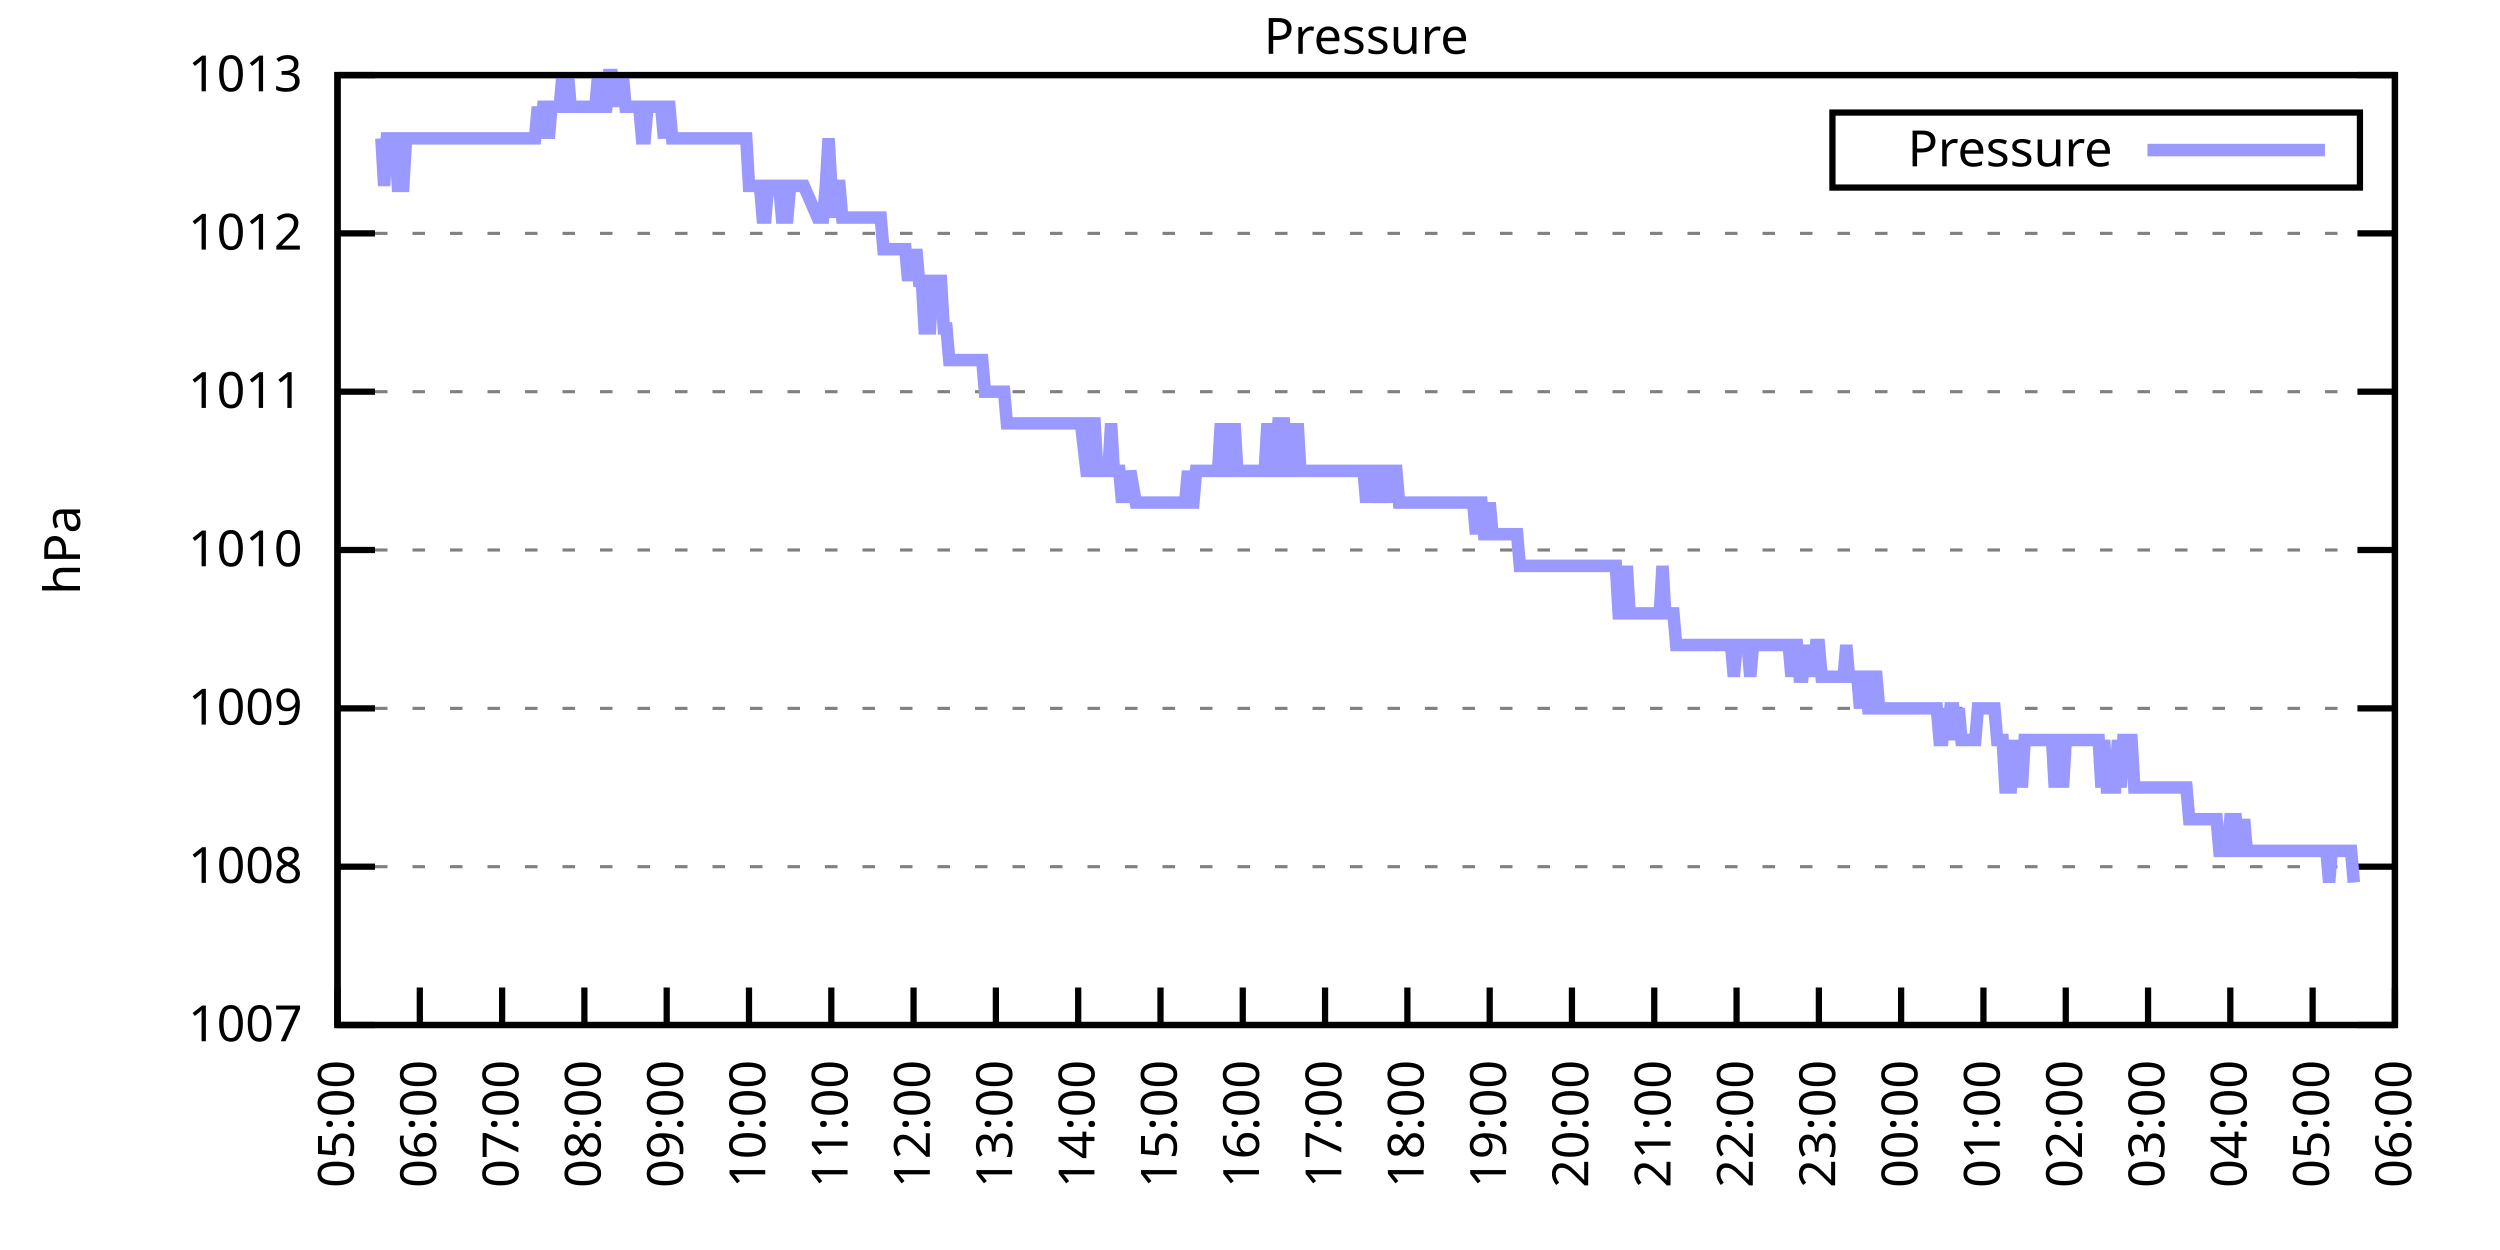
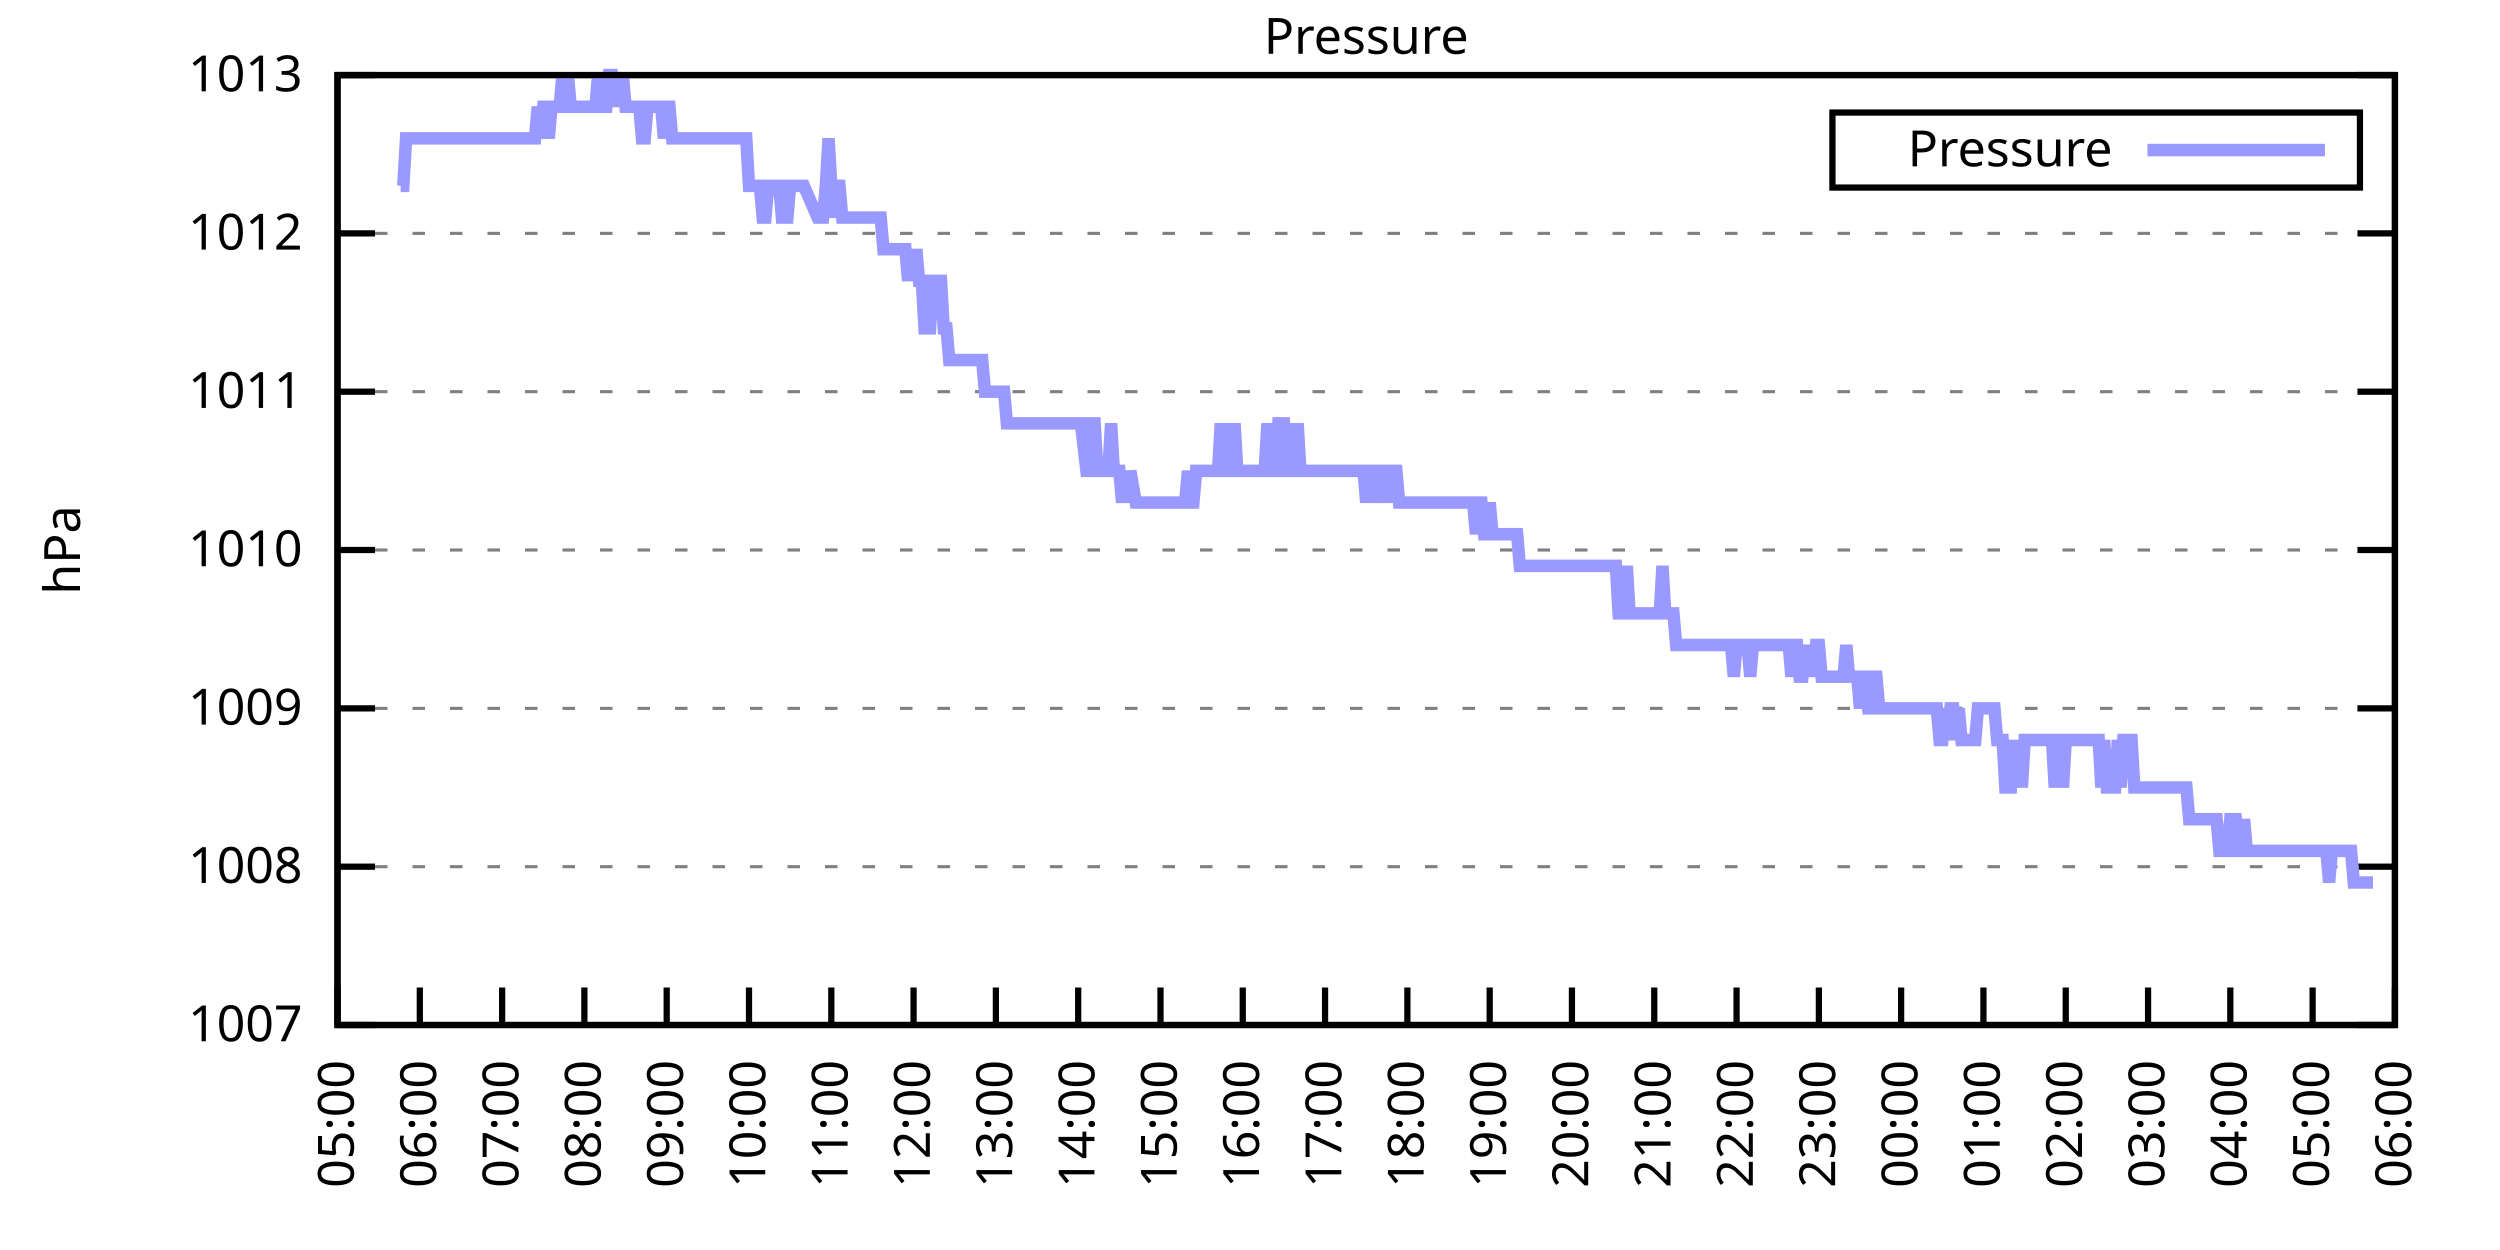
<svg xmlns="http://www.w3.org/2000/svg" xmlns:xlink="http://www.w3.org/1999/xlink" width="400" height="200" viewBox="0 0 400 200">
  <g id="gnuplot_canvas">
    <rect x="0" y="0" width="400" height="200" fill="none" />
    <defs>
      <circle id="gpDot" r="0.5" stroke-width="0.5" stroke="currentColor" />
      <path id="gpPt0" stroke-width="0.333" stroke="currentColor" d="M-1,0 h2 M0,-1 v2" />
      <path id="gpPt1" stroke-width="0.333" stroke="currentColor" d="M-1,-1 L1,1 M1,-1 L-1,1" />
      <path id="gpPt2" stroke-width="0.333" stroke="currentColor" d="M-1,0 L1,0 M0,-1 L0,1 M-1,-1 L1,1 M-1,1 L1,-1" />
      <rect id="gpPt3" stroke-width="0.333" stroke="currentColor" x="-1" y="-1" width="2" height="2" />
      <rect id="gpPt4" stroke-width="0.333" stroke="currentColor" fill="currentColor" x="-1" y="-1" width="2" height="2" />
      <circle id="gpPt5" stroke-width="0.333" stroke="currentColor" cx="0" cy="0" r="1" />
      <use xlink:href="#gpPt5" id="gpPt6" fill="currentColor" stroke="none" />
      <path id="gpPt7" stroke-width="0.333" stroke="currentColor" d="M0,-1.33 L-1.33,0.67 L1.33,0.67 z" />
      <use xlink:href="#gpPt7" id="gpPt8" fill="currentColor" stroke="none" />
      <use xlink:href="#gpPt7" id="gpPt9" stroke="currentColor" transform="rotate(180)" />
      <use xlink:href="#gpPt9" id="gpPt10" fill="currentColor" stroke="none" />
      <use xlink:href="#gpPt3" id="gpPt11" stroke="currentColor" transform="rotate(45)" />
      <use xlink:href="#gpPt11" id="gpPt12" fill="currentColor" stroke="none" />
      <path id="gpPt13" stroke-width="0.333" stroke="currentColor" d="M0,1.330 L1.265,0.411 L0.782,-1.067 L-0.782,-1.076 L-1.265,0.411 z" />
      <use xlink:href="#gpPt13" id="gpPt14" fill="currentColor" stroke="none" />
      <filter id="textbox" filterUnits="objectBoundingBox" x="0" y="0" height="1" width="1">
        <feFlood flood-color="white" flood-opacity="1" result="bgnd" />
        <feComposite in="SourceGraphic" in2="bgnd" operator="atop" />
      </filter>
      <filter id="greybox" filterUnits="objectBoundingBox" x="0" y="0" height="1" width="1">
        <feFlood flood-color="lightgrey" flood-opacity="1" result="grey" />
        <feComposite in="SourceGraphic" in2="grey" operator="atop" />
      </filter>
    </defs>
    <g fill="none" color="white" stroke="currentColor" stroke-width="1.00" stroke-linecap="butt" stroke-linejoin="miter">
</g>
    <g fill="none" color="black" stroke="currentColor" stroke-width="1.00" stroke-linecap="butt" stroke-linejoin="miter">
      <g stroke="none" shape-rendering="crispEdges">
        <polygon fill="rgb(255, 255, 255)" points="54.00,164.00 383.18,164.00 383.18,12.02 54.00,12.02 " />
      </g>
    </g>
    <g fill="none" color="black" stroke="currentColor" stroke-width="1.00" stroke-linecap="butt" stroke-linejoin="miter">
</g>
    <g fill="none" color="black" stroke="black" stroke-width="0.50" stroke-linecap="butt" stroke-linejoin="miter">
</g>
    <g fill="none" color="gray" stroke="currentColor" stroke-width="0.50" stroke-linecap="butt" stroke-linejoin="miter">
      <path stroke="gray" stroke-dasharray="2,4" class="gridline" d="M54.00,164.00 L383.19,164.00  " />
    </g>
    <g fill="none" color="gray" stroke="gray" stroke-width="1.00" stroke-linecap="butt" stroke-linejoin="miter">
</g>
    <g fill="none" color="black" stroke="currentColor" stroke-width="1.00" stroke-linecap="butt" stroke-linejoin="miter">
      <path stroke="black" d="M54.00,164.00 L60.00,164.00 M383.19,164.00 L377.19,164.00  " />
      <g transform="translate(48.40,166.60)" stroke="none" fill="black" font-family="Sans" font-size="8.00" text-anchor="end">
        <text>
          <tspan font-family="Sans"> 1007</tspan>
        </text>
      </g>
    </g>
    <g fill="none" color="black" stroke="currentColor" stroke-width="1.00" stroke-linecap="butt" stroke-linejoin="miter">
</g>
    <g fill="none" color="black" stroke="black" stroke-width="0.50" stroke-linecap="butt" stroke-linejoin="miter">
</g>
    <g fill="none" color="gray" stroke="currentColor" stroke-width="0.50" stroke-linecap="butt" stroke-linejoin="miter">
      <path stroke="gray" stroke-dasharray="2,4" class="gridline" d="M54.00,138.67 L383.19,138.67  " />
    </g>
    <g fill="none" color="gray" stroke="gray" stroke-width="1.00" stroke-linecap="butt" stroke-linejoin="miter">
</g>
    <g fill="none" color="black" stroke="currentColor" stroke-width="1.00" stroke-linecap="butt" stroke-linejoin="miter">
      <path stroke="black" d="M54.00,138.67 L60.00,138.67 M383.19,138.67 L377.19,138.67  " />
      <g transform="translate(48.40,141.27)" stroke="none" fill="black" font-family="Sans" font-size="8.00" text-anchor="end">
        <text>
          <tspan font-family="Sans"> 1008</tspan>
        </text>
      </g>
    </g>
    <g fill="none" color="black" stroke="currentColor" stroke-width="1.00" stroke-linecap="butt" stroke-linejoin="miter">
</g>
    <g fill="none" color="black" stroke="black" stroke-width="0.50" stroke-linecap="butt" stroke-linejoin="miter">
</g>
    <g fill="none" color="gray" stroke="currentColor" stroke-width="0.50" stroke-linecap="butt" stroke-linejoin="miter">
      <path stroke="gray" stroke-dasharray="2,4" class="gridline" d="M54.00,113.34 L383.19,113.34  " />
    </g>
    <g fill="none" color="gray" stroke="gray" stroke-width="1.00" stroke-linecap="butt" stroke-linejoin="miter">
</g>
    <g fill="none" color="black" stroke="currentColor" stroke-width="1.00" stroke-linecap="butt" stroke-linejoin="miter">
      <path stroke="black" d="M54.00,113.34 L60.00,113.34 M383.19,113.34 L377.19,113.34  " />
      <g transform="translate(48.40,115.94)" stroke="none" fill="black" font-family="Sans" font-size="8.00" text-anchor="end">
        <text>
          <tspan font-family="Sans"> 1009</tspan>
        </text>
      </g>
    </g>
    <g fill="none" color="black" stroke="currentColor" stroke-width="1.00" stroke-linecap="butt" stroke-linejoin="miter">
</g>
    <g fill="none" color="black" stroke="black" stroke-width="0.50" stroke-linecap="butt" stroke-linejoin="miter">
</g>
    <g fill="none" color="gray" stroke="currentColor" stroke-width="0.50" stroke-linecap="butt" stroke-linejoin="miter">
      <path stroke="gray" stroke-dasharray="2,4" class="gridline" d="M54.00,88.00 L383.19,88.00  " />
    </g>
    <g fill="none" color="gray" stroke="gray" stroke-width="1.00" stroke-linecap="butt" stroke-linejoin="miter">
</g>
    <g fill="none" color="black" stroke="currentColor" stroke-width="1.00" stroke-linecap="butt" stroke-linejoin="miter">
      <path stroke="black" d="M54.00,88.00 L60.00,88.00 M383.19,88.00 L377.19,88.00  " />
      <g transform="translate(48.40,90.60)" stroke="none" fill="black" font-family="Sans" font-size="8.00" text-anchor="end">
        <text>
          <tspan font-family="Sans"> 1010</tspan>
        </text>
      </g>
    </g>
    <g fill="none" color="black" stroke="currentColor" stroke-width="1.00" stroke-linecap="butt" stroke-linejoin="miter">
</g>
    <g fill="none" color="black" stroke="black" stroke-width="0.50" stroke-linecap="butt" stroke-linejoin="miter">
</g>
    <g fill="none" color="gray" stroke="currentColor" stroke-width="0.50" stroke-linecap="butt" stroke-linejoin="miter">
      <path stroke="gray" stroke-dasharray="2,4" class="gridline" d="M54.00,62.67 L383.19,62.67  " />
    </g>
    <g fill="none" color="gray" stroke="gray" stroke-width="1.00" stroke-linecap="butt" stroke-linejoin="miter">
</g>
    <g fill="none" color="black" stroke="currentColor" stroke-width="1.00" stroke-linecap="butt" stroke-linejoin="miter">
      <path stroke="black" d="M54.00,62.67 L60.00,62.67 M383.19,62.67 L377.19,62.67  " />
      <g transform="translate(48.40,65.27)" stroke="none" fill="black" font-family="Sans" font-size="8.00" text-anchor="end">
        <text>
          <tspan font-family="Sans"> 1011</tspan>
        </text>
      </g>
    </g>
    <g fill="none" color="black" stroke="currentColor" stroke-width="1.00" stroke-linecap="butt" stroke-linejoin="miter">
</g>
    <g fill="none" color="black" stroke="black" stroke-width="0.50" stroke-linecap="butt" stroke-linejoin="miter">
</g>
    <g fill="none" color="gray" stroke="currentColor" stroke-width="0.50" stroke-linecap="butt" stroke-linejoin="miter">
      <path stroke="gray" stroke-dasharray="2,4" class="gridline" d="M54.00,37.34 L383.19,37.34  " />
    </g>
    <g fill="none" color="gray" stroke="gray" stroke-width="1.00" stroke-linecap="butt" stroke-linejoin="miter">
</g>
    <g fill="none" color="black" stroke="currentColor" stroke-width="1.00" stroke-linecap="butt" stroke-linejoin="miter">
      <path stroke="black" d="M54.00,37.34 L60.00,37.34 M383.19,37.34 L377.19,37.34  " />
      <g transform="translate(48.40,39.94)" stroke="none" fill="black" font-family="Sans" font-size="8.00" text-anchor="end">
        <text>
          <tspan font-family="Sans"> 1012</tspan>
        </text>
      </g>
    </g>
    <g fill="none" color="black" stroke="currentColor" stroke-width="1.00" stroke-linecap="butt" stroke-linejoin="miter">
</g>
    <g fill="none" color="black" stroke="black" stroke-width="0.50" stroke-linecap="butt" stroke-linejoin="miter">
</g>
    <g fill="none" color="gray" stroke="currentColor" stroke-width="0.50" stroke-linecap="butt" stroke-linejoin="miter">
      <path stroke="gray" stroke-dasharray="2,4" class="gridline" d="M54.00,12.01 L383.19,12.01  " />
    </g>
    <g fill="none" color="gray" stroke="gray" stroke-width="1.00" stroke-linecap="butt" stroke-linejoin="miter">
</g>
    <g fill="none" color="black" stroke="currentColor" stroke-width="1.00" stroke-linecap="butt" stroke-linejoin="miter">
      <path stroke="black" d="M54.00,12.01 L60.00,12.01 M383.19,12.01 L377.19,12.01  " />
      <g transform="translate(48.40,14.61)" stroke="none" fill="black" font-family="Sans" font-size="8.00" text-anchor="end">
        <text>
          <tspan font-family="Sans"> 1013</tspan>
        </text>
      </g>
    </g>
    <g fill="none" color="black" stroke="currentColor" stroke-width="1.00" stroke-linecap="butt" stroke-linejoin="miter">
      <path stroke="black" d="M54.00,164.00 L54.00,158.00  " />
      <g transform="translate(56.60,169.60) rotate(270.00)" stroke="none" fill="black" font-family="Sans" font-size="8.00" text-anchor="end">
        <text>
          <tspan font-family="Sans">05:00</tspan>
        </text>
      </g>
    </g>
    <g fill="none" color="black" stroke="currentColor" stroke-width="1.00" stroke-linecap="butt" stroke-linejoin="miter">
      <path stroke="black" d="M67.17,164.00 L67.17,158.00  " />
      <g transform="translate(69.77,169.60) rotate(270.00)" stroke="none" fill="black" font-family="Sans" font-size="8.00" text-anchor="end">
        <text>
          <tspan font-family="Sans">06:00</tspan>
        </text>
      </g>
    </g>
    <g fill="none" color="black" stroke="currentColor" stroke-width="1.00" stroke-linecap="butt" stroke-linejoin="miter">
      <path stroke="black" d="M80.34,164.00 L80.34,158.00  " />
      <g transform="translate(82.94,169.60) rotate(270.00)" stroke="none" fill="black" font-family="Sans" font-size="8.00" text-anchor="end">
        <text>
          <tspan font-family="Sans">07:00</tspan>
        </text>
      </g>
    </g>
    <g fill="none" color="black" stroke="currentColor" stroke-width="1.00" stroke-linecap="butt" stroke-linejoin="miter">
      <path stroke="black" d="M93.50,164.00 L93.50,158.00  " />
      <g transform="translate(96.10,169.60) rotate(270.00)" stroke="none" fill="black" font-family="Sans" font-size="8.00" text-anchor="end">
        <text>
          <tspan font-family="Sans">08:00</tspan>
        </text>
      </g>
    </g>
    <g fill="none" color="black" stroke="currentColor" stroke-width="1.00" stroke-linecap="butt" stroke-linejoin="miter">
      <path stroke="black" d="M106.67,164.00 L106.67,158.00  " />
      <g transform="translate(109.27,169.60) rotate(270.00)" stroke="none" fill="black" font-family="Sans" font-size="8.00" text-anchor="end">
        <text>
          <tspan font-family="Sans">09:00</tspan>
        </text>
      </g>
    </g>
    <g fill="none" color="black" stroke="currentColor" stroke-width="1.00" stroke-linecap="butt" stroke-linejoin="miter">
      <path stroke="black" d="M119.84,164.00 L119.84,158.00  " />
      <g transform="translate(122.44,169.60) rotate(270.00)" stroke="none" fill="black" font-family="Sans" font-size="8.00" text-anchor="end">
        <text>
          <tspan font-family="Sans">10:00</tspan>
        </text>
      </g>
    </g>
    <g fill="none" color="black" stroke="currentColor" stroke-width="1.00" stroke-linecap="butt" stroke-linejoin="miter">
      <path stroke="black" d="M133.01,164.00 L133.01,158.00  " />
      <g transform="translate(135.61,169.60) rotate(270.00)" stroke="none" fill="black" font-family="Sans" font-size="8.00" text-anchor="end">
        <text>
          <tspan font-family="Sans">11:00</tspan>
        </text>
      </g>
    </g>
    <g fill="none" color="black" stroke="currentColor" stroke-width="1.00" stroke-linecap="butt" stroke-linejoin="miter">
      <path stroke="black" d="M146.17,164.00 L146.17,158.00  " />
      <g transform="translate(148.77,169.60) rotate(270.00)" stroke="none" fill="black" font-family="Sans" font-size="8.00" text-anchor="end">
        <text>
          <tspan font-family="Sans">12:00</tspan>
        </text>
      </g>
    </g>
    <g fill="none" color="black" stroke="currentColor" stroke-width="1.00" stroke-linecap="butt" stroke-linejoin="miter">
      <path stroke="black" d="M159.34,164.00 L159.34,158.00  " />
      <g transform="translate(161.94,169.60) rotate(270.00)" stroke="none" fill="black" font-family="Sans" font-size="8.00" text-anchor="end">
        <text>
          <tspan font-family="Sans">13:00</tspan>
        </text>
      </g>
    </g>
    <g fill="none" color="black" stroke="currentColor" stroke-width="1.00" stroke-linecap="butt" stroke-linejoin="miter">
      <path stroke="black" d="M172.51,164.00 L172.51,158.00  " />
      <g transform="translate(175.11,169.60) rotate(270.00)" stroke="none" fill="black" font-family="Sans" font-size="8.00" text-anchor="end">
        <text>
          <tspan font-family="Sans">14:00</tspan>
        </text>
      </g>
    </g>
    <g fill="none" color="black" stroke="currentColor" stroke-width="1.00" stroke-linecap="butt" stroke-linejoin="miter">
      <path stroke="black" d="M185.68,164.00 L185.68,158.00  " />
      <g transform="translate(188.28,169.60) rotate(270.00)" stroke="none" fill="black" font-family="Sans" font-size="8.00" text-anchor="end">
        <text>
          <tspan font-family="Sans">15:00</tspan>
        </text>
      </g>
    </g>
    <g fill="none" color="black" stroke="currentColor" stroke-width="1.00" stroke-linecap="butt" stroke-linejoin="miter">
      <path stroke="black" d="M198.84,164.00 L198.84,158.00  " />
      <g transform="translate(201.44,169.60) rotate(270.00)" stroke="none" fill="black" font-family="Sans" font-size="8.00" text-anchor="end">
        <text>
          <tspan font-family="Sans">16:00</tspan>
        </text>
      </g>
    </g>
    <g fill="none" color="black" stroke="currentColor" stroke-width="1.00" stroke-linecap="butt" stroke-linejoin="miter">
      <path stroke="black" d="M212.01,164.00 L212.01,158.00  " />
      <g transform="translate(214.61,169.60) rotate(270.00)" stroke="none" fill="black" font-family="Sans" font-size="8.00" text-anchor="end">
        <text>
          <tspan font-family="Sans">17:00</tspan>
        </text>
      </g>
    </g>
    <g fill="none" color="black" stroke="currentColor" stroke-width="1.00" stroke-linecap="butt" stroke-linejoin="miter">
      <path stroke="black" d="M225.18,164.00 L225.18,158.00  " />
      <g transform="translate(227.78,169.60) rotate(270.00)" stroke="none" fill="black" font-family="Sans" font-size="8.00" text-anchor="end">
        <text>
          <tspan font-family="Sans">18:00</tspan>
        </text>
      </g>
    </g>
    <g fill="none" color="black" stroke="currentColor" stroke-width="1.00" stroke-linecap="butt" stroke-linejoin="miter">
      <path stroke="black" d="M238.35,164.00 L238.35,158.00  " />
      <g transform="translate(240.95,169.60) rotate(270.00)" stroke="none" fill="black" font-family="Sans" font-size="8.00" text-anchor="end">
        <text>
          <tspan font-family="Sans">19:00</tspan>
        </text>
      </g>
    </g>
    <g fill="none" color="black" stroke="currentColor" stroke-width="1.00" stroke-linecap="butt" stroke-linejoin="miter">
      <path stroke="black" d="M251.51,164.00 L251.51,158.00  " />
      <g transform="translate(254.11,169.60) rotate(270.00)" stroke="none" fill="black" font-family="Sans" font-size="8.00" text-anchor="end">
        <text>
          <tspan font-family="Sans">20:00</tspan>
        </text>
      </g>
    </g>
    <g fill="none" color="black" stroke="currentColor" stroke-width="1.00" stroke-linecap="butt" stroke-linejoin="miter">
      <path stroke="black" d="M264.68,164.00 L264.68,158.00  " />
      <g transform="translate(267.28,169.60) rotate(270.00)" stroke="none" fill="black" font-family="Sans" font-size="8.00" text-anchor="end">
        <text>
          <tspan font-family="Sans">21:00</tspan>
        </text>
      </g>
    </g>
    <g fill="none" color="black" stroke="currentColor" stroke-width="1.00" stroke-linecap="butt" stroke-linejoin="miter">
      <path stroke="black" d="M277.85,164.00 L277.85,158.00  " />
      <g transform="translate(280.45,169.60) rotate(270.00)" stroke="none" fill="black" font-family="Sans" font-size="8.00" text-anchor="end">
        <text>
          <tspan font-family="Sans">22:00</tspan>
        </text>
      </g>
    </g>
    <g fill="none" color="black" stroke="currentColor" stroke-width="1.00" stroke-linecap="butt" stroke-linejoin="miter">
      <path stroke="black" d="M291.02,164.00 L291.02,158.00  " />
      <g transform="translate(293.62,169.60) rotate(270.00)" stroke="none" fill="black" font-family="Sans" font-size="8.00" text-anchor="end">
        <text>
          <tspan font-family="Sans">23:00</tspan>
        </text>
      </g>
    </g>
    <g fill="none" color="black" stroke="currentColor" stroke-width="1.00" stroke-linecap="butt" stroke-linejoin="miter">
      <path stroke="black" d="M304.18,164.00 L304.18,158.00  " />
      <g transform="translate(306.78,169.60) rotate(270.00)" stroke="none" fill="black" font-family="Sans" font-size="8.00" text-anchor="end">
        <text>
          <tspan font-family="Sans">00:00</tspan>
        </text>
      </g>
    </g>
    <g fill="none" color="black" stroke="currentColor" stroke-width="1.00" stroke-linecap="butt" stroke-linejoin="miter">
      <path stroke="black" d="M317.35,164.00 L317.35,158.00  " />
      <g transform="translate(319.95,169.60) rotate(270.00)" stroke="none" fill="black" font-family="Sans" font-size="8.00" text-anchor="end">
        <text>
          <tspan font-family="Sans">01:00</tspan>
        </text>
      </g>
    </g>
    <g fill="none" color="black" stroke="currentColor" stroke-width="1.00" stroke-linecap="butt" stroke-linejoin="miter">
      <path stroke="black" d="M330.52,164.00 L330.52,158.00  " />
      <g transform="translate(333.12,169.60) rotate(270.00)" stroke="none" fill="black" font-family="Sans" font-size="8.00" text-anchor="end">
        <text>
          <tspan font-family="Sans">02:00</tspan>
        </text>
      </g>
    </g>
    <g fill="none" color="black" stroke="currentColor" stroke-width="1.00" stroke-linecap="butt" stroke-linejoin="miter">
      <path stroke="black" d="M343.69,164.00 L343.69,158.00  " />
      <g transform="translate(346.29,169.60) rotate(270.00)" stroke="none" fill="black" font-family="Sans" font-size="8.00" text-anchor="end">
        <text>
          <tspan font-family="Sans">03:00</tspan>
        </text>
      </g>
    </g>
    <g fill="none" color="black" stroke="currentColor" stroke-width="1.00" stroke-linecap="butt" stroke-linejoin="miter">
      <path stroke="black" d="M356.85,164.00 L356.85,158.00  " />
      <g transform="translate(359.45,169.60) rotate(270.00)" stroke="none" fill="black" font-family="Sans" font-size="8.00" text-anchor="end">
        <text>
          <tspan font-family="Sans">04:00</tspan>
        </text>
      </g>
    </g>
    <g fill="none" color="black" stroke="currentColor" stroke-width="1.00" stroke-linecap="butt" stroke-linejoin="miter">
      <path stroke="black" d="M370.02,164.00 L370.02,158.00  " />
      <g transform="translate(372.62,169.60) rotate(270.00)" stroke="none" fill="black" font-family="Sans" font-size="8.00" text-anchor="end">
        <text>
          <tspan font-family="Sans">05:00</tspan>
        </text>
      </g>
    </g>
    <g fill="none" color="black" stroke="currentColor" stroke-width="1.00" stroke-linecap="butt" stroke-linejoin="miter">
      <path stroke="black" d="M383.19,164.00 L383.19,158.00  " />
      <g transform="translate(385.79,169.60) rotate(270.00)" stroke="none" fill="black" font-family="Sans" font-size="8.00" text-anchor="end">
        <text>
          <tspan font-family="Sans">06:00</tspan>
        </text>
      </g>
    </g>
    <g fill="none" color="black" stroke="currentColor" stroke-width="1.00" stroke-linecap="butt" stroke-linejoin="miter">
</g>
    <g fill="none" color="black" stroke="currentColor" stroke-width="1.00" stroke-linecap="butt" stroke-linejoin="miter">
      <path stroke="black" d="M54.00,12.01 L54.00,164.00 L383.19,164.00 L383.19,12.01 L54.00,12.01 Z  " />
    </g>
    <g fill="none" color="black" stroke="currentColor" stroke-width="1.00" stroke-linecap="butt" stroke-linejoin="miter">
</g>
    <g fill="none" color="black" stroke="currentColor" stroke-width="1.00" stroke-linecap="butt" stroke-linejoin="miter">
      <path stroke="black" d="M293.19,30.01 L293.19,18.01 L377.59,18.01 L377.59,30.01 L293.19,30.01 Z  " />
    </g>
    <g id="Pressure_plot_1">
      <g fill="none" color="white" stroke="black" stroke-width="2.00" stroke-linecap="butt" stroke-linejoin="miter">
</g>
      <g fill="none" color="black" stroke="currentColor" stroke-width="2.00" stroke-linecap="butt" stroke-linejoin="miter">
        <g transform="translate(337.99,26.61)" stroke="none" fill="black" font-family="Sans" font-size="8.00" text-anchor="end">
          <text>
            <tspan font-family="Sans">Pressure</tspan>
          </text>
        </g>
      </g>
      <g fill="none" color="black" stroke="currentColor" stroke-width="2.00" stroke-linecap="butt" stroke-linejoin="miter">
-         <path stroke="rgb(153, 153, 255)" d="M343.59,24.01 L371.99,24.01 M61.02,22.14 L61.46,29.74 L61.90,22.14 L62.34,22.14 L62.78,22.14 L63.22,22.14   L63.66,29.74 L64.10,29.74 L64.53,29.74 L64.97,22.14 L65.41,22.14 L65.85,22.14 L66.29,22.14 L66.73,22.14   L67.17,22.14 L67.61,22.14 L68.05,22.14 L68.48,22.14 L68.92,22.14 L69.36,22.14 L69.80,22.14 L70.24,22.14   L70.68,22.14 L71.12,22.14 L71.56,22.14 L72.00,22.14 L72.43,22.14 L72.87,22.14 L73.31,22.14 L73.75,22.14   L74.19,22.14 L74.63,22.14 L75.07,22.14 L75.51,22.14 L75.95,22.14 L76.38,22.14 L76.82,22.14 L77.26,22.14   L77.70,22.14 L78.14,22.14 L78.58,22.14 L79.02,22.14 L79.46,22.14 L79.90,22.14 L80.34,22.14 L80.77,22.14   L81.21,22.14 L81.65,22.14 L82.09,22.14 L82.53,22.14 L82.97,22.14 L83.41,22.14 L83.85,22.14 L84.29,22.14   L84.72,22.14 L85.16,22.14 L85.60,22.14 L86.04,17.08 L86.48,22.14 L86.92,17.08 L87.36,17.08 L87.80,22.14   L88.24,17.08 L88.67,17.08 L89.11,17.08 L89.55,17.08 L89.99,12.01 L90.43,17.08 L90.87,12.01 L91.31,17.08   L91.75,17.08 L92.19,17.08 L92.62,17.08 L93.06,17.08 L93.50,17.08 L93.94,17.08 L94.38,17.08 L94.82,17.08   L95.26,17.08 L95.70,12.01 L96.14,17.08 L96.58,17.08 L97.01,17.08 L97.45,12.01 L97.89,12.01 L98.33,17.08   L98.77,12.01 L99.21,17.08 L99.65,12.01 L100.09,17.08 L100.53,17.08 L100.96,17.08 L101.40,17.08 L101.84,17.08   L102.28,17.08 L102.72,22.14 L103.16,22.14 L103.60,17.08 L104.04,17.08 L104.48,17.08 L104.91,17.08 L105.35,17.08   L105.79,17.08 L106.23,22.14 L106.67,17.08 L107.11,17.08 L107.55,22.14 L107.99,22.14 L108.43,22.14 L108.87,22.14   L109.30,22.14 L109.74,22.14 L110.18,22.14 L110.62,22.14 L111.06,22.14 L111.50,22.14 L111.94,22.14 L112.38,22.14   L112.82,22.14 L113.25,22.14 L113.69,22.14 L114.13,22.14 L114.57,22.14 L115.01,22.14 L115.45,22.14 L115.89,22.14   L116.33,22.14 L116.77,22.14 L117.20,22.14 L117.64,22.14 L118.08,22.14 L118.52,22.14 L118.96,22.14 L119.40,22.14   L119.84,29.74 L120.28,29.74 L120.72,29.74 L121.15,29.74 L121.59,29.74 L122.03,34.81 L122.47,34.81 L122.91,29.74   L123.35,29.74 L123.79,29.74 L124.23,29.74 L124.67,29.74 L125.11,34.81 L125.54,34.81 L125.98,34.81 L126.42,29.74   L126.86,29.74 L127.30,29.74 L127.74,29.74 L128.18,29.74 L128.62,29.74 L130.81,34.81 L131.69,34.81 L132.13,29.74   L132.57,22.14 L133.01,29.74 L133.44,34.81 L133.88,29.74 L134.32,29.74 L134.76,34.81 L135.20,34.81 L135.64,34.81   L136.08,34.81 L136.52,34.81 L136.96,34.81 L137.39,34.81 L137.83,34.81 L138.27,34.81 L138.71,34.81 L139.15,34.81   L139.59,34.81 L140.03,34.81 L140.47,34.81 L140.91,34.81 L141.35,39.87 L141.78,39.87 L142.22,39.87 L142.66,39.87   L143.10,39.87 L143.54,39.87 L143.98,39.87 L144.42,39.87 L144.86,39.87 L145.30,44.94 L145.73,39.87 L146.17,44.94   L146.61,39.87 L147.05,44.94 L147.49,44.94 L147.93,52.54 L148.37,52.54 L148.81,52.54 L149.25,44.94 L149.68,44.94   L150.12,44.94 L150.56,44.94 L151.00,52.54 L151.44,52.54 L151.88,57.61 L152.32,57.61 L152.76,57.61 L153.20,57.61   L153.63,57.61 L154.07,57.61 L154.51,57.61 L154.95,57.61 L155.39,57.61 L155.83,57.61 L156.27,57.61 L156.71,57.61   L157.15,57.61 L157.59,62.67 L158.02,62.67 L158.46,62.67 L158.90,62.67 L159.34,62.67 L159.78,62.67 L160.22,62.67   L160.66,62.67 L161.10,67.74 L161.54,67.74 L161.97,67.74 L162.41,67.74 L162.85,67.74 L163.29,67.74 L163.73,67.74   L164.17,67.74 L164.61,67.74 L165.05,67.74 L165.49,67.74 L165.71,67.74 L166.36,67.74 L166.80,67.74 L167.24,67.74   L170.75,67.74 L172.95,67.74 L173.83,75.34 L174.26,75.34 L174.70,67.74 L175.14,67.74 L175.58,75.34 L176.02,75.34   L176.46,75.34 L176.90,75.34 L177.34,75.34 L177.78,67.74 L178.21,75.34 L178.65,75.34 L179.09,75.34 L179.53,80.41   L179.97,75.34 L180.41,80.41 L180.85,75.34 L181.73,80.41 L182.16,80.41 L182.60,80.41 L183.04,80.41 L183.48,80.41   L183.92,80.41 L184.36,80.41 L184.80,80.41 L185.24,80.41 L185.68,80.41 L186.11,80.41 L186.55,80.41 L186.99,80.41   L187.43,80.41 L187.87,80.41 L188.31,80.41 L188.75,80.41 L189.19,80.41 L189.63,80.41 L190.07,75.34 L190.50,80.41   L190.94,80.41 L191.38,75.34 L191.82,75.34 L192.26,75.34 L192.70,75.34 L193.14,75.34 L193.58,75.34 L194.02,75.34   L194.45,75.34 L194.89,75.34 L195.33,67.74 L195.77,75.34 L196.21,75.34 L196.65,67.74 L197.09,75.34 L197.53,67.74   L197.97,75.34 L198.40,75.34 L198.84,75.34 L199.28,75.34 L199.72,75.34 L200.16,75.34 L200.60,75.34 L201.04,75.34   L201.48,75.34 L201.92,75.34 L202.35,75.34 L202.79,67.74 L203.23,75.34 L203.67,75.34 L204.11,75.34 L204.55,67.74   L204.99,67.74 L205.43,67.74 L205.87,75.34 L206.31,75.34 L206.74,67.74 L207.18,75.34 L207.62,67.74 L208.06,75.34   L208.50,75.34 L208.94,75.34 L209.38,75.34 L209.82,75.34 L210.26,75.34 L210.69,75.34 L211.13,75.34 L211.57,75.34   L212.01,75.34 L212.45,75.34 L212.89,75.34 L213.33,75.34 L213.77,75.34 L214.21,75.34 L214.64,75.34 L215.08,75.34   L215.52,75.34 L215.96,75.34 L216.40,75.34 L216.84,75.34 L217.28,75.34 L217.72,75.34 L218.16,75.34 L218.60,80.41   L219.03,75.34 L219.47,75.34 L219.91,75.34 L220.35,80.41 L220.79,75.34 L221.23,80.41 L221.67,75.34 L222.11,75.34   L222.55,80.41 L222.98,75.34 L223.42,75.34 L223.86,80.41 L224.30,80.41 L224.74,80.41 L225.18,80.41 L225.62,80.41   L226.06,80.41 L226.50,80.41 L226.93,80.41 L227.37,80.41 L227.81,80.41 L228.25,80.41 L228.69,80.41 L229.13,80.41   L229.57,80.41 L230.01,80.41 L230.45,80.41 L230.88,80.41 L231.32,80.41 L231.76,80.41 L232.20,80.41 L232.64,80.41   L233.08,80.41 L233.52,80.41 L233.96,80.41 L234.40,80.41 L234.84,80.41 L235.27,80.41 L235.71,80.41 L236.15,85.47   L236.59,80.41 L237.03,80.41 L237.47,85.47 L237.91,85.47 L238.35,80.41 L238.79,85.47 L239.22,85.47 L239.66,85.47   L240.10,85.47 L240.54,85.47 L240.98,85.47 L241.42,85.47 L241.86,85.47 L242.30,85.47 L242.74,85.47 L243.17,90.54   L243.61,90.54 L244.05,90.54 L244.49,90.54 L244.93,90.54 L245.37,90.54 L245.81,90.54 L246.25,90.54 L246.69,90.54   L247.12,90.54 L247.56,90.54 L248.00,90.54 L248.44,90.54 L248.88,90.54 L249.32,90.54 L249.76,90.54 L250.20,90.54   L250.64,90.54 L251.08,90.54 L251.51,90.54 L251.95,90.54 L252.39,90.54 L252.83,90.54 L253.27,90.54 L253.71,90.54   L254.15,90.54 L254.59,90.54 L255.03,90.54 L255.46,90.54 L255.90,90.54 L256.34,90.54 L256.78,90.54 L257.22,90.54   L257.66,90.54 L258.10,90.54 L258.54,90.54 L258.98,98.14 L259.41,98.14 L259.85,98.14 L260.29,90.54 L260.73,98.14   L261.17,98.14 L261.61,98.14 L262.05,98.14 L262.49,98.14 L262.93,98.14 L263.36,98.14 L263.80,98.14 L264.24,98.14   L264.68,98.14 L265.12,98.14 L265.56,98.14 L266.00,90.54 L266.44,98.14 L266.88,98.14 L267.32,98.14 L267.75,98.14   L268.19,103.20 L268.63,103.20 L269.07,103.20 L269.51,103.20 L269.95,103.20 L270.39,103.20 L270.83,103.20 L271.27,103.20   L271.70,103.20 L272.14,103.20 L272.58,103.20 L273.02,103.20 L273.46,103.20 L273.90,103.20 L274.34,103.20 L274.78,103.20   L275.22,103.20 L275.65,103.20 L276.09,103.20 L276.53,103.20 L276.97,103.20 L277.41,108.27 L277.85,103.20 L278.29,103.20   L278.73,103.20 L279.17,103.20 L279.60,103.20 L280.04,108.27 L280.48,103.20 L280.92,103.20 L281.36,103.20 L281.80,103.20   L282.24,103.20 L282.68,103.20 L283.12,103.20 L283.56,103.20 L283.99,103.20 L284.43,103.20 L284.87,103.20 L285.31,103.20   L285.75,103.20 L286.19,103.20 L286.63,108.27 L287.07,103.20 L287.51,103.20 L287.94,108.27 L288.38,108.27 L288.82,103.20   L289.26,108.27 L289.70,103.20 L290.14,108.27 L290.58,103.20 L291.02,103.20 L291.46,108.27 L291.89,108.27 L292.33,108.27   L292.77,108.27 L293.21,108.27 L293.65,108.27 L294.09,108.27 L294.53,108.27 L294.97,108.27 L295.41,103.20 L295.84,108.27   L296.28,108.27 L296.72,108.27 L297.16,108.27 L297.60,113.34 L298.04,108.27 L298.48,108.27 L298.92,113.34 L299.36,113.34   L299.80,108.27 L300.23,108.27 L300.67,113.34 L301.11,113.34 L301.55,113.34 L301.99,113.34 L302.43,113.34 L302.87,113.34   L303.31,113.34 L303.75,113.34 L304.18,113.34 L304.62,113.34 L305.06,113.34 L305.50,113.34 L305.94,113.34 L306.38,113.34   L306.82,113.34 L307.26,113.34 L307.70,113.34 L308.13,113.34 L308.57,113.34 L309.01,113.34 L309.45,113.34 L309.89,113.34   L310.33,118.40 L310.77,118.40 L311.21,113.34 L311.65,118.40 L312.08,113.34 L312.52,113.34 L312.96,118.40 L313.40,113.34   L313.84,118.40 L314.28,118.40 L314.72,118.40 L315.16,118.40 L315.60,118.40 L316.04,118.40 L316.47,113.34 L316.91,113.34   L317.35,113.34 L317.79,113.34 L318.23,113.34 L318.67,113.34 L319.11,113.34 L319.55,118.40 L319.99,118.40 L320.42,118.40   L320.86,126.00 L321.30,126.00 L321.74,126.00 L322.18,118.40 L322.62,126.00 L323.06,118.40 L323.50,126.00 L323.94,118.40   L324.37,118.40 L324.81,118.40 L325.25,118.40 L325.69,118.40 L326.13,118.40 L326.57,118.40 L327.01,118.40 L327.45,118.40   L327.89,118.40 L328.33,118.40 L328.76,126.00 L329.20,118.40 L329.64,118.40 L330.08,126.00 L330.52,118.40 L330.96,118.40   L331.40,118.40 L331.84,118.40 L332.28,118.40 L332.71,118.40 L333.15,118.40 L333.59,118.40 L334.03,118.40 L334.47,118.40   L334.91,118.40 L335.35,118.40 L335.79,118.40 L336.23,126.00 L336.66,118.40 L337.10,126.00 L337.54,126.00 L337.98,126.00   L338.42,126.00 L338.86,118.40 L339.30,126.00 L339.74,118.40 L340.18,118.40 L340.61,118.40 L341.05,118.40 L341.49,126.00   L341.93,126.00 L342.37,126.00 L342.81,126.00 L343.25,126.00 L343.69,126.00 L344.13,126.00 L344.57,126.00 L345.00,126.00   L345.44,126.00 L345.88,126.00 L346.32,126.00 L346.76,126.00 L347.20,126.00 L347.64,126.00 L348.08,126.00 L348.52,126.00   L348.95,126.00 L349.39,126.00 L349.83,126.00 L350.27,131.07 L350.71,131.07 L351.15,131.07 L351.59,131.07 L352.03,131.07   L352.47,131.07 L352.90,131.07 L353.34,131.07 L353.78,131.07 L354.22,131.07 L354.66,131.07 L355.10,136.14 L355.54,136.14   L355.98,136.14 L356.42,136.14 L356.85,131.07 L357.29,131.07 L357.73,131.07 L358.17,136.14 L358.61,136.14 L359.05,131.07   L359.49,136.14 L359.93,136.14 L360.37,136.14 L360.81,136.14 L361.24,136.14 L361.68,136.14 L362.12,136.14 L362.56,136.14   L363.00,136.14 L363.44,136.14 L363.88,136.14 L364.32,136.14 L364.76,136.14 L365.19,136.14 L365.63,136.14 L366.07,136.14   L366.51,136.14 L366.95,136.14 L367.39,136.14 L367.83,136.14 L368.27,136.14 L368.71,136.14 L369.14,136.14 L369.58,136.14   L370.02,136.14 L370.46,136.14 L370.90,136.14 L371.34,136.14 L371.78,136.14 L372.22,136.14 L372.66,141.20 L373.09,136.14   L373.53,136.14 L373.97,136.14 L374.41,136.14 L374.85,136.14 L375.29,136.14 L375.73,136.14 L376.17,136.14 L376.61,141.20    " />
+         <path stroke="rgb(153, 153, 255)" d="M343.59,24.01 L371.99,24.01 M64.10,29.74 L64.53,29.74 L64.97,22.14 L65.41,22.14 L65.85,22.14 L66.29,22.14   L66.73,22.14 L67.17,22.14 L67.61,22.14 L68.05,22.14 L68.48,22.14 L68.92,22.14 L69.36,22.14 L69.80,22.14   L70.24,22.14 L70.68,22.14 L71.12,22.14 L71.56,22.14 L72.00,22.14 L72.43,22.14 L72.87,22.14 L73.31,22.14   L73.75,22.14 L74.19,22.14 L74.63,22.14 L75.07,22.14 L75.51,22.14 L75.95,22.14 L76.38,22.14 L76.82,22.14   L77.26,22.14 L77.70,22.14 L78.14,22.14 L78.58,22.14 L79.02,22.14 L79.46,22.14 L79.90,22.14 L80.34,22.14   L80.77,22.14 L81.21,22.14 L81.65,22.14 L82.09,22.14 L82.53,22.14 L82.97,22.14 L83.41,22.14 L83.85,22.14   L84.29,22.14 L84.72,22.14 L85.16,22.14 L85.60,22.14 L86.04,17.08 L86.48,22.14 L86.92,17.08 L87.36,17.08   L87.80,22.14 L88.24,17.08 L88.67,17.08 L89.11,17.08 L89.55,17.08 L89.99,12.01 L90.43,17.08 L90.87,12.01   L91.31,17.08 L91.75,17.08 L92.19,17.08 L92.62,17.08 L93.06,17.08 L93.50,17.08 L93.94,17.08 L94.38,17.08   L94.82,17.08 L95.26,17.08 L95.70,12.01 L96.14,17.08 L96.58,17.08 L97.01,17.08 L97.45,12.01 L97.89,12.01   L98.33,17.08 L98.77,12.01 L99.21,17.08 L99.65,12.01 L100.09,17.08 L100.53,17.08 L100.96,17.08 L101.40,17.08   L101.84,17.08 L102.28,17.08 L102.72,22.14 L103.16,22.14 L103.60,17.08 L104.04,17.08 L104.48,17.08 L104.91,17.08   L105.35,17.08 L105.79,17.08 L106.23,22.14 L106.67,17.08 L107.11,17.08 L107.55,22.14 L107.99,22.14 L108.43,22.14   L108.87,22.14 L109.30,22.14 L109.74,22.14 L110.18,22.14 L110.62,22.14 L111.06,22.14 L111.50,22.14 L111.94,22.14   L112.38,22.14 L112.82,22.14 L113.25,22.14 L113.69,22.14 L114.13,22.14 L114.57,22.14 L115.01,22.14 L115.45,22.14   L115.89,22.14 L116.33,22.14 L116.77,22.14 L117.20,22.14 L117.64,22.14 L118.08,22.14 L118.52,22.14 L118.96,22.14   L119.40,22.14 L119.84,29.74 L120.28,29.74 L120.72,29.74 L121.15,29.74 L121.59,29.74 L122.03,34.81 L122.47,34.81   L122.91,29.74 L123.35,29.74 L123.79,29.74 L124.23,29.74 L124.67,29.74 L125.11,34.81 L125.54,34.81 L125.98,34.81   L126.42,29.74 L126.86,29.74 L127.30,29.74 L127.74,29.74 L128.18,29.74 L128.62,29.74 L130.81,34.81 L131.69,34.81   L132.13,29.74 L132.57,22.14 L133.01,29.74 L133.44,34.81 L133.88,29.74 L134.32,29.74 L134.76,34.81 L135.20,34.81   L135.64,34.81 L136.08,34.81 L136.52,34.81 L136.96,34.81 L137.39,34.81 L137.83,34.81 L138.27,34.81 L138.71,34.81   L139.15,34.81 L139.59,34.81 L140.03,34.81 L140.47,34.81 L140.91,34.81 L141.35,39.87 L141.78,39.87 L142.22,39.87   L142.66,39.87 L143.10,39.87 L143.54,39.87 L143.98,39.87 L144.42,39.87 L144.86,39.87 L145.30,44.94 L145.73,39.87   L146.17,44.94 L146.61,39.87 L147.05,44.94 L147.49,44.94 L147.93,52.54 L148.37,52.54 L148.81,52.54 L149.25,44.94   L149.68,44.94 L150.12,44.94 L150.56,44.94 L151.00,52.54 L151.44,52.54 L151.88,57.61 L152.32,57.61 L152.76,57.61   L153.20,57.61 L153.63,57.61 L154.07,57.61 L154.51,57.61 L154.95,57.61 L155.39,57.61 L155.83,57.61 L156.27,57.61   L156.71,57.61 L157.15,57.61 L157.59,62.67 L158.02,62.67 L158.46,62.67 L158.90,62.67 L159.34,62.67 L159.78,62.67   L160.22,62.67 L160.66,62.67 L161.10,67.74 L161.54,67.74 L161.97,67.74 L162.41,67.74 L162.85,67.74 L163.29,67.74   L163.73,67.74 L164.17,67.74 L164.61,67.74 L165.05,67.74 L165.49,67.74 L165.71,67.74 L166.36,67.74 L166.80,67.74   L167.24,67.74 L170.75,67.74 L172.95,67.74 L173.83,75.34 L174.26,75.34 L174.70,67.74 L175.14,67.74 L175.58,75.34   L176.02,75.34 L176.46,75.34 L176.90,75.34 L177.34,75.34 L177.78,67.74 L178.21,75.34 L178.65,75.34 L179.09,75.34   L179.53,80.41 L179.97,75.34 L180.41,80.41 L180.85,75.34 L181.73,80.41 L182.16,80.41 L182.60,80.41 L183.04,80.41   L183.48,80.41 L183.92,80.41 L184.36,80.41 L184.80,80.41 L185.24,80.41 L185.68,80.41 L186.11,80.41 L186.55,80.41   L186.99,80.41 L187.43,80.41 L187.87,80.41 L188.31,80.41 L188.75,80.41 L189.19,80.41 L189.63,80.41 L190.07,75.34   L190.50,80.41 L190.94,80.41 L191.38,75.34 L191.82,75.34 L192.26,75.34 L192.70,75.34 L193.14,75.34 L193.58,75.34   L194.02,75.34 L194.45,75.34 L194.89,75.34 L195.33,67.74 L195.77,75.34 L196.21,75.34 L196.65,67.74 L197.09,75.34   L197.53,67.74 L197.97,75.34 L198.40,75.34 L198.84,75.34 L199.28,75.34 L199.72,75.34 L200.16,75.34 L200.60,75.34   L201.04,75.34 L201.48,75.34 L201.92,75.34 L202.35,75.34 L202.79,67.74 L203.23,75.34 L203.67,75.34 L204.11,75.34   L204.55,67.74 L204.99,67.74 L205.43,67.74 L205.87,75.34 L206.31,75.34 L206.74,67.74 L207.18,75.34 L207.62,67.74   L208.06,75.34 L208.50,75.34 L208.94,75.34 L209.38,75.34 L209.82,75.34 L210.26,75.34 L210.69,75.34 L211.13,75.34   L211.57,75.34 L212.01,75.34 L212.45,75.34 L212.89,75.34 L213.33,75.34 L213.77,75.34 L214.21,75.34 L214.64,75.34   L215.08,75.34 L215.52,75.34 L215.96,75.34 L216.40,75.34 L216.84,75.34 L217.28,75.34 L217.72,75.34 L218.16,75.34   L218.60,80.41 L219.03,75.34 L219.47,75.34 L219.91,75.34 L220.35,80.41 L220.79,75.34 L221.23,80.41 L221.67,75.34   L222.11,75.34 L222.55,80.41 L222.98,75.34 L223.42,75.34 L223.86,80.41 L224.30,80.41 L224.74,80.41 L225.18,80.41   L225.62,80.41 L226.06,80.41 L226.50,80.41 L226.93,80.41 L227.37,80.41 L227.81,80.41 L228.25,80.41 L228.69,80.41   L229.13,80.41 L229.57,80.41 L230.01,80.41 L230.45,80.41 L230.88,80.41 L231.32,80.41 L231.76,80.41 L232.20,80.41   L232.64,80.41 L233.08,80.41 L233.52,80.41 L233.96,80.41 L234.40,80.41 L234.84,80.41 L235.27,80.41 L235.71,80.41   L236.15,85.47 L236.59,80.41 L237.03,80.41 L237.47,85.47 L237.91,85.47 L238.35,80.41 L238.79,85.47 L239.22,85.47   L239.66,85.47 L240.10,85.47 L240.54,85.47 L240.98,85.47 L241.42,85.47 L241.86,85.47 L242.30,85.47 L242.74,85.47   L243.17,90.54 L243.61,90.54 L244.05,90.54 L244.49,90.54 L244.93,90.54 L245.37,90.54 L245.81,90.54 L246.25,90.54   L246.69,90.54 L247.12,90.54 L247.56,90.54 L248.00,90.54 L248.44,90.54 L248.88,90.54 L249.32,90.54 L249.76,90.54   L250.20,90.54 L250.64,90.54 L251.08,90.54 L251.51,90.54 L251.95,90.54 L252.39,90.54 L252.83,90.54 L253.27,90.54   L253.71,90.54 L254.15,90.54 L254.59,90.54 L255.03,90.54 L255.46,90.54 L255.90,90.54 L256.34,90.54 L256.78,90.54   L257.22,90.54 L257.66,90.54 L258.10,90.54 L258.54,90.54 L258.98,98.14 L259.41,98.14 L259.85,98.14 L260.29,90.54   L260.73,98.14 L261.17,98.14 L261.61,98.14 L262.05,98.14 L262.49,98.14 L262.93,98.14 L263.36,98.14 L263.80,98.14   L264.24,98.14 L264.68,98.14 L265.12,98.14 L265.56,98.14 L266.00,90.54 L266.44,98.14 L266.88,98.14 L267.32,98.14   L267.75,98.14 L268.19,103.20 L268.63,103.20 L269.07,103.20 L269.51,103.20 L269.95,103.20 L270.39,103.20 L270.83,103.20   L271.27,103.20 L271.70,103.20 L272.14,103.20 L272.58,103.20 L273.02,103.20 L273.46,103.20 L273.90,103.20 L274.34,103.20   L274.78,103.20 L275.22,103.20 L275.65,103.20 L276.09,103.20 L276.53,103.20 L276.97,103.20 L277.41,108.27 L277.85,103.20   L278.29,103.20 L278.73,103.20 L279.17,103.20 L279.60,103.20 L280.04,108.27 L280.48,103.20 L280.92,103.20 L281.36,103.20   L281.80,103.20 L282.24,103.20 L282.68,103.20 L283.12,103.20 L283.56,103.20 L283.99,103.20 L284.43,103.20 L284.87,103.20   L285.31,103.20 L285.75,103.20 L286.19,103.20 L286.63,108.27 L287.07,103.20 L287.51,103.20 L287.94,108.27 L288.38,108.27   L288.82,103.20 L289.26,108.27 L289.70,103.20 L290.14,108.27 L290.58,103.20 L291.02,103.20 L291.46,108.27 L291.89,108.27   L292.33,108.27 L292.77,108.27 L293.21,108.27 L293.65,108.27 L294.09,108.27 L294.53,108.27 L294.97,108.27 L295.41,103.20   L295.84,108.27 L296.28,108.27 L296.72,108.27 L297.16,108.27 L297.60,113.34 L298.04,108.27 L298.48,108.27 L298.92,113.34   L299.36,113.34 L299.80,108.27 L300.23,108.27 L300.67,113.34 L301.11,113.34 L301.55,113.34 L301.99,113.34 L302.43,113.34   L302.87,113.34 L303.31,113.34 L303.75,113.34 L304.18,113.34 L304.62,113.34 L305.06,113.34 L305.50,113.34 L305.94,113.34   L306.38,113.34 L306.82,113.34 L307.26,113.34 L307.70,113.34 L308.13,113.34 L308.57,113.34 L309.01,113.34 L309.45,113.34   L309.89,113.34 L310.33,118.40 L310.77,118.40 L311.21,113.34 L311.65,118.40 L312.08,113.34 L312.52,113.34 L312.96,118.40   L313.40,113.34 L313.84,118.40 L314.28,118.40 L314.72,118.40 L315.16,118.40 L315.60,118.40 L316.04,118.40 L316.47,113.34   L316.91,113.34 L317.35,113.34 L317.79,113.34 L318.23,113.34 L318.67,113.34 L319.11,113.34 L319.55,118.40 L319.99,118.40   L320.42,118.40 L320.86,126.00 L321.30,126.00 L321.74,126.00 L322.18,118.40 L322.62,126.00 L323.06,118.40 L323.50,126.00   L323.94,118.40 L324.37,118.40 L324.81,118.40 L325.25,118.40 L325.69,118.40 L326.13,118.40 L326.57,118.40 L327.01,118.40   L327.45,118.40 L327.89,118.40 L328.33,118.40 L328.76,126.00 L329.20,118.40 L329.64,118.40 L330.08,126.00 L330.52,118.40   L330.96,118.40 L331.40,118.40 L331.84,118.40 L332.28,118.40 L332.71,118.40 L333.15,118.40 L333.59,118.40 L334.03,118.40   L334.47,118.40 L334.91,118.40 L335.35,118.40 L335.79,118.40 L336.23,126.00 L336.66,118.40 L337.10,126.00 L337.54,126.00   L337.98,126.00 L338.42,126.00 L338.86,118.40 L339.30,126.00 L339.74,118.40 L340.18,118.40 L340.61,118.40 L341.05,118.40   L341.49,126.00 L341.93,126.00 L342.37,126.00 L342.81,126.00 L343.25,126.00 L343.69,126.00 L344.13,126.00 L344.57,126.00   L345.00,126.00 L345.44,126.00 L345.88,126.00 L346.32,126.00 L346.76,126.00 L347.20,126.00 L347.64,126.00 L348.08,126.00   L348.52,126.00 L348.95,126.00 L349.39,126.00 L349.83,126.00 L350.27,131.07 L350.71,131.07 L351.15,131.07 L351.59,131.07   L352.03,131.07 L352.47,131.07 L352.90,131.07 L353.34,131.07 L353.78,131.07 L354.22,131.07 L354.66,131.07 L355.10,136.14   L355.54,136.14 L355.98,136.14 L356.42,136.14 L356.85,131.07 L357.29,131.07 L357.73,131.07 L358.17,136.14 L358.61,136.14   L359.05,131.07 L359.49,136.14 L359.93,136.14 L360.37,136.14 L360.81,136.14 L361.24,136.14 L361.68,136.14 L362.12,136.14   L362.56,136.14 L363.00,136.14 L363.44,136.14 L363.88,136.14 L364.32,136.14 L364.76,136.14 L365.19,136.14 L365.63,136.14   L366.07,136.14 L366.51,136.14 L366.95,136.14 L367.39,136.14 L367.83,136.14 L368.27,136.14 L368.71,136.14 L369.14,136.14   L369.58,136.14 L370.02,136.14 L370.46,136.14 L370.90,136.14 L371.34,136.14 L371.78,136.14 L372.22,136.14 L372.66,141.20   L373.09,136.14 L373.53,136.14 L373.97,136.14 L374.41,136.14 L374.85,136.14 L375.29,136.14 L375.73,136.14 L376.17,136.14   L376.61,141.20 L377.05,141.20 L377.48,141.20 L377.92,141.20 L378.36,141.20 L378.80,141.20 L379.24,141.20 L379.68,141.20    " />
      </g>
    </g>
    <g fill="none" color="black" stroke="currentColor" stroke-width="2.00" stroke-linecap="butt" stroke-linejoin="miter">
</g>
    <g fill="none" color="black" stroke="black" stroke-width="1.00" stroke-linecap="butt" stroke-linejoin="miter">
</g>
    <g fill="none" color="black" stroke="currentColor" stroke-width="1.00" stroke-linecap="butt" stroke-linejoin="miter">
      <path stroke="black" d="M54.00,12.01 L54.00,164.00 L383.19,164.00 L383.19,12.01 L54.00,12.01 Z  " />
      <g transform="translate(12.80,88.01) rotate(270.00)" stroke="none" fill="black" font-family="Sans" font-size="8.00" text-anchor="middle">
        <text>
          <tspan font-family="Sans">hPa</tspan>
        </text>
      </g>
    </g>
    <g fill="none" color="black" stroke="currentColor" stroke-width="1.00" stroke-linecap="butt" stroke-linejoin="miter">
</g>
    <g fill="none" color="black" stroke="currentColor" stroke-width="1.00" stroke-linecap="butt" stroke-linejoin="miter">
      <g transform="translate(218.59,8.61)" stroke="none" fill="black" font-family="Sans" font-size="8.00" text-anchor="middle">
        <text>
          <tspan font-family="Sans">Pressure</tspan>
        </text>
      </g>
    </g>
    <g fill="none" color="black" stroke="currentColor" stroke-width="1.00" stroke-linecap="butt" stroke-linejoin="miter">
</g>
  </g>
</svg>
